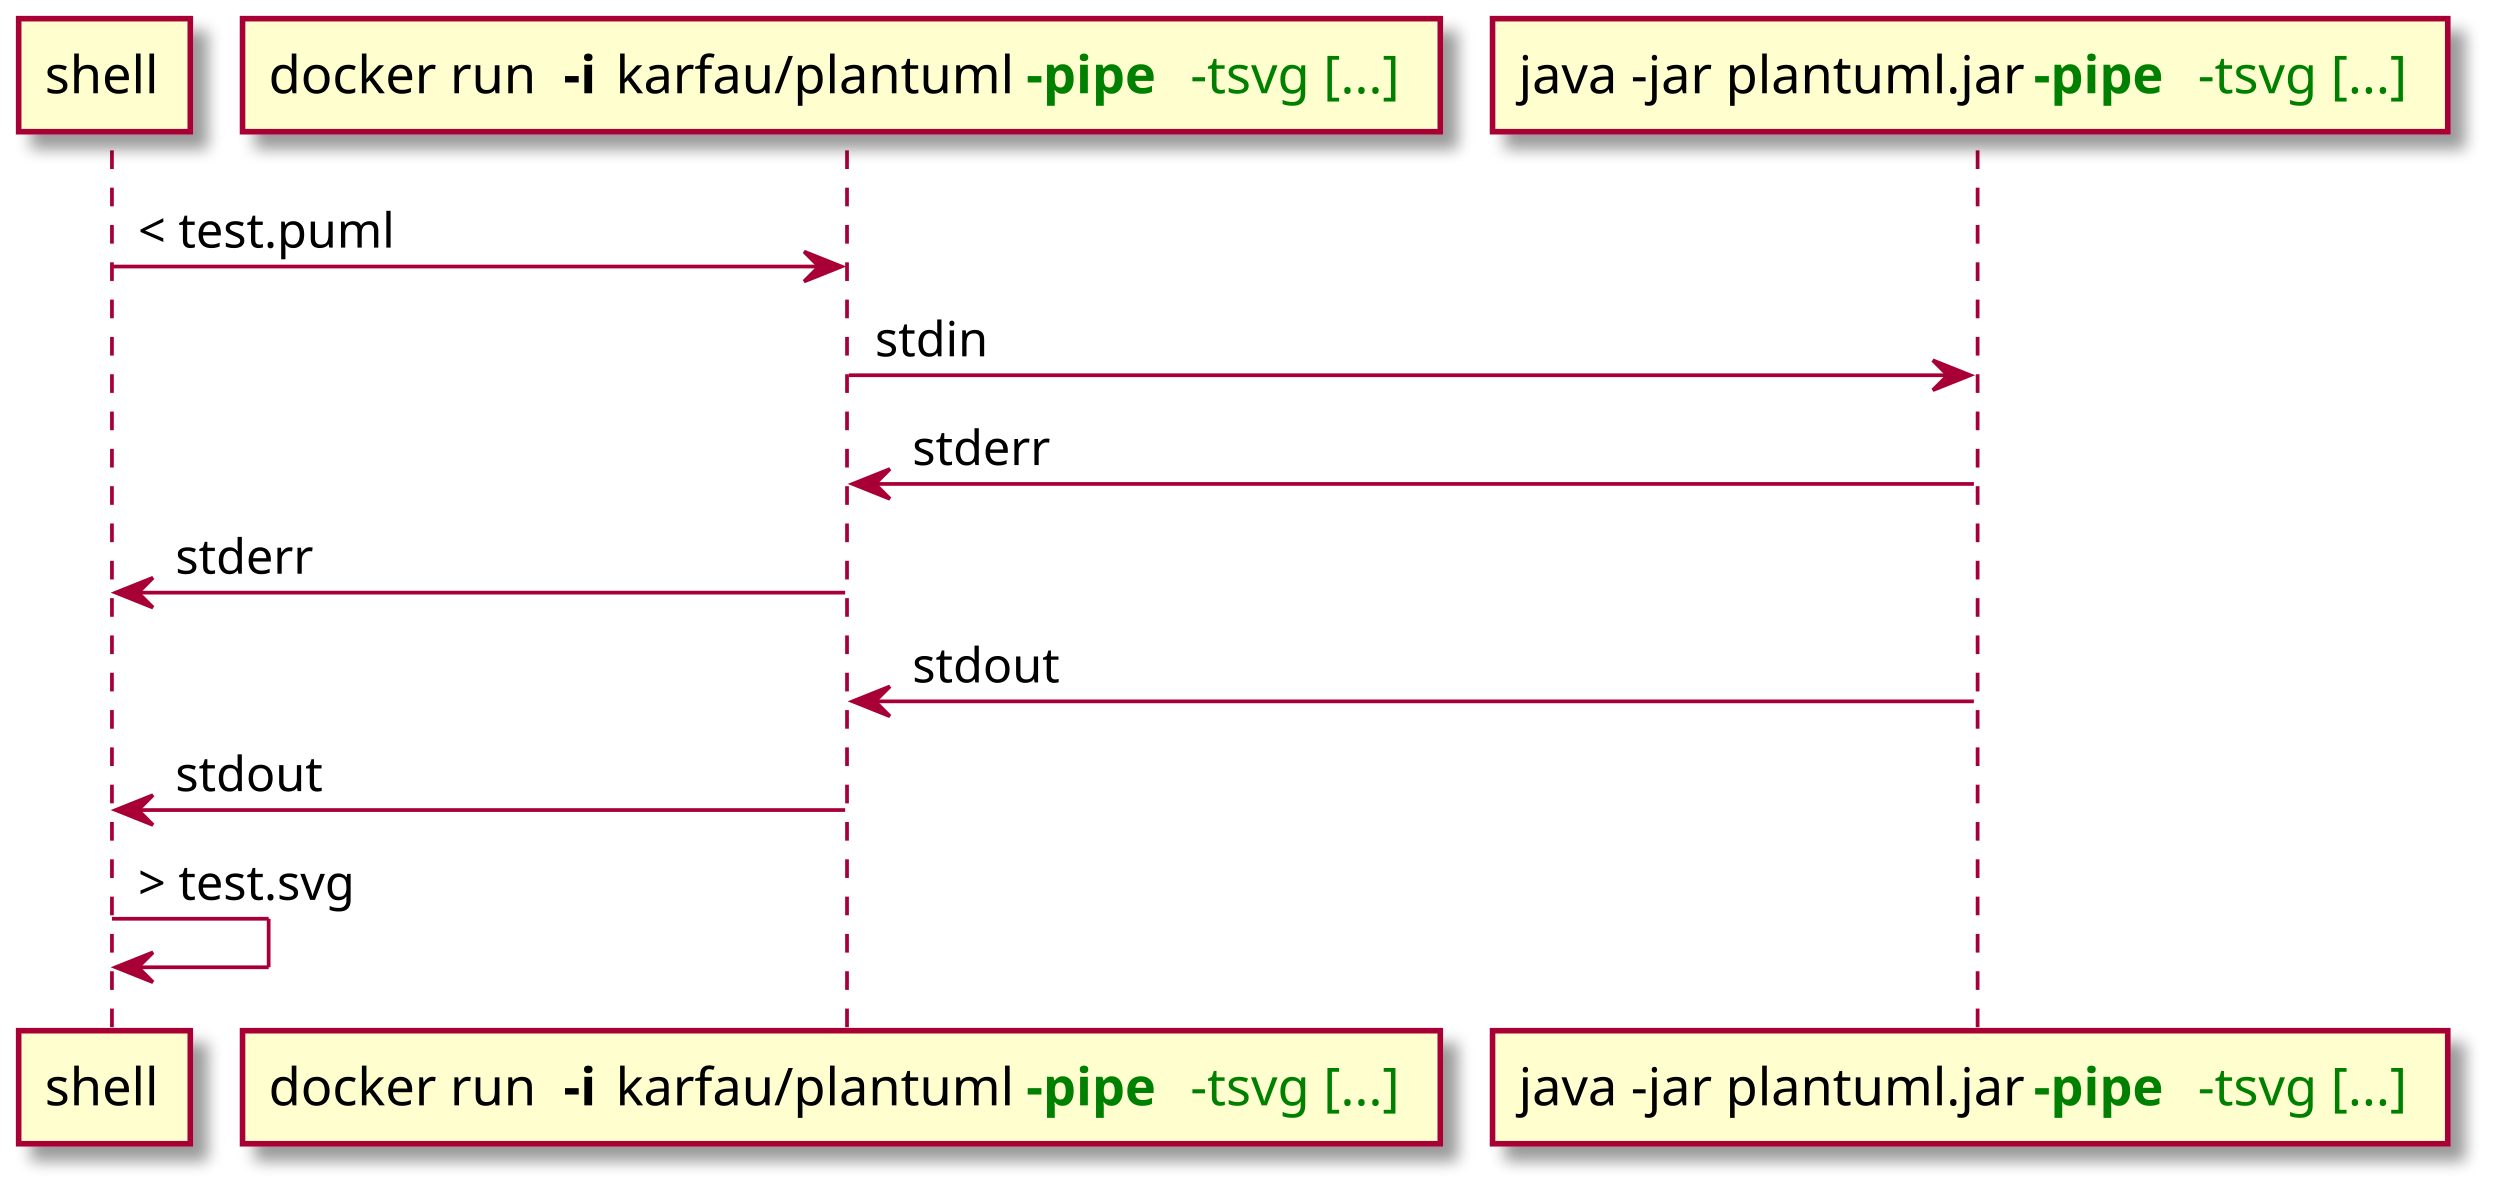
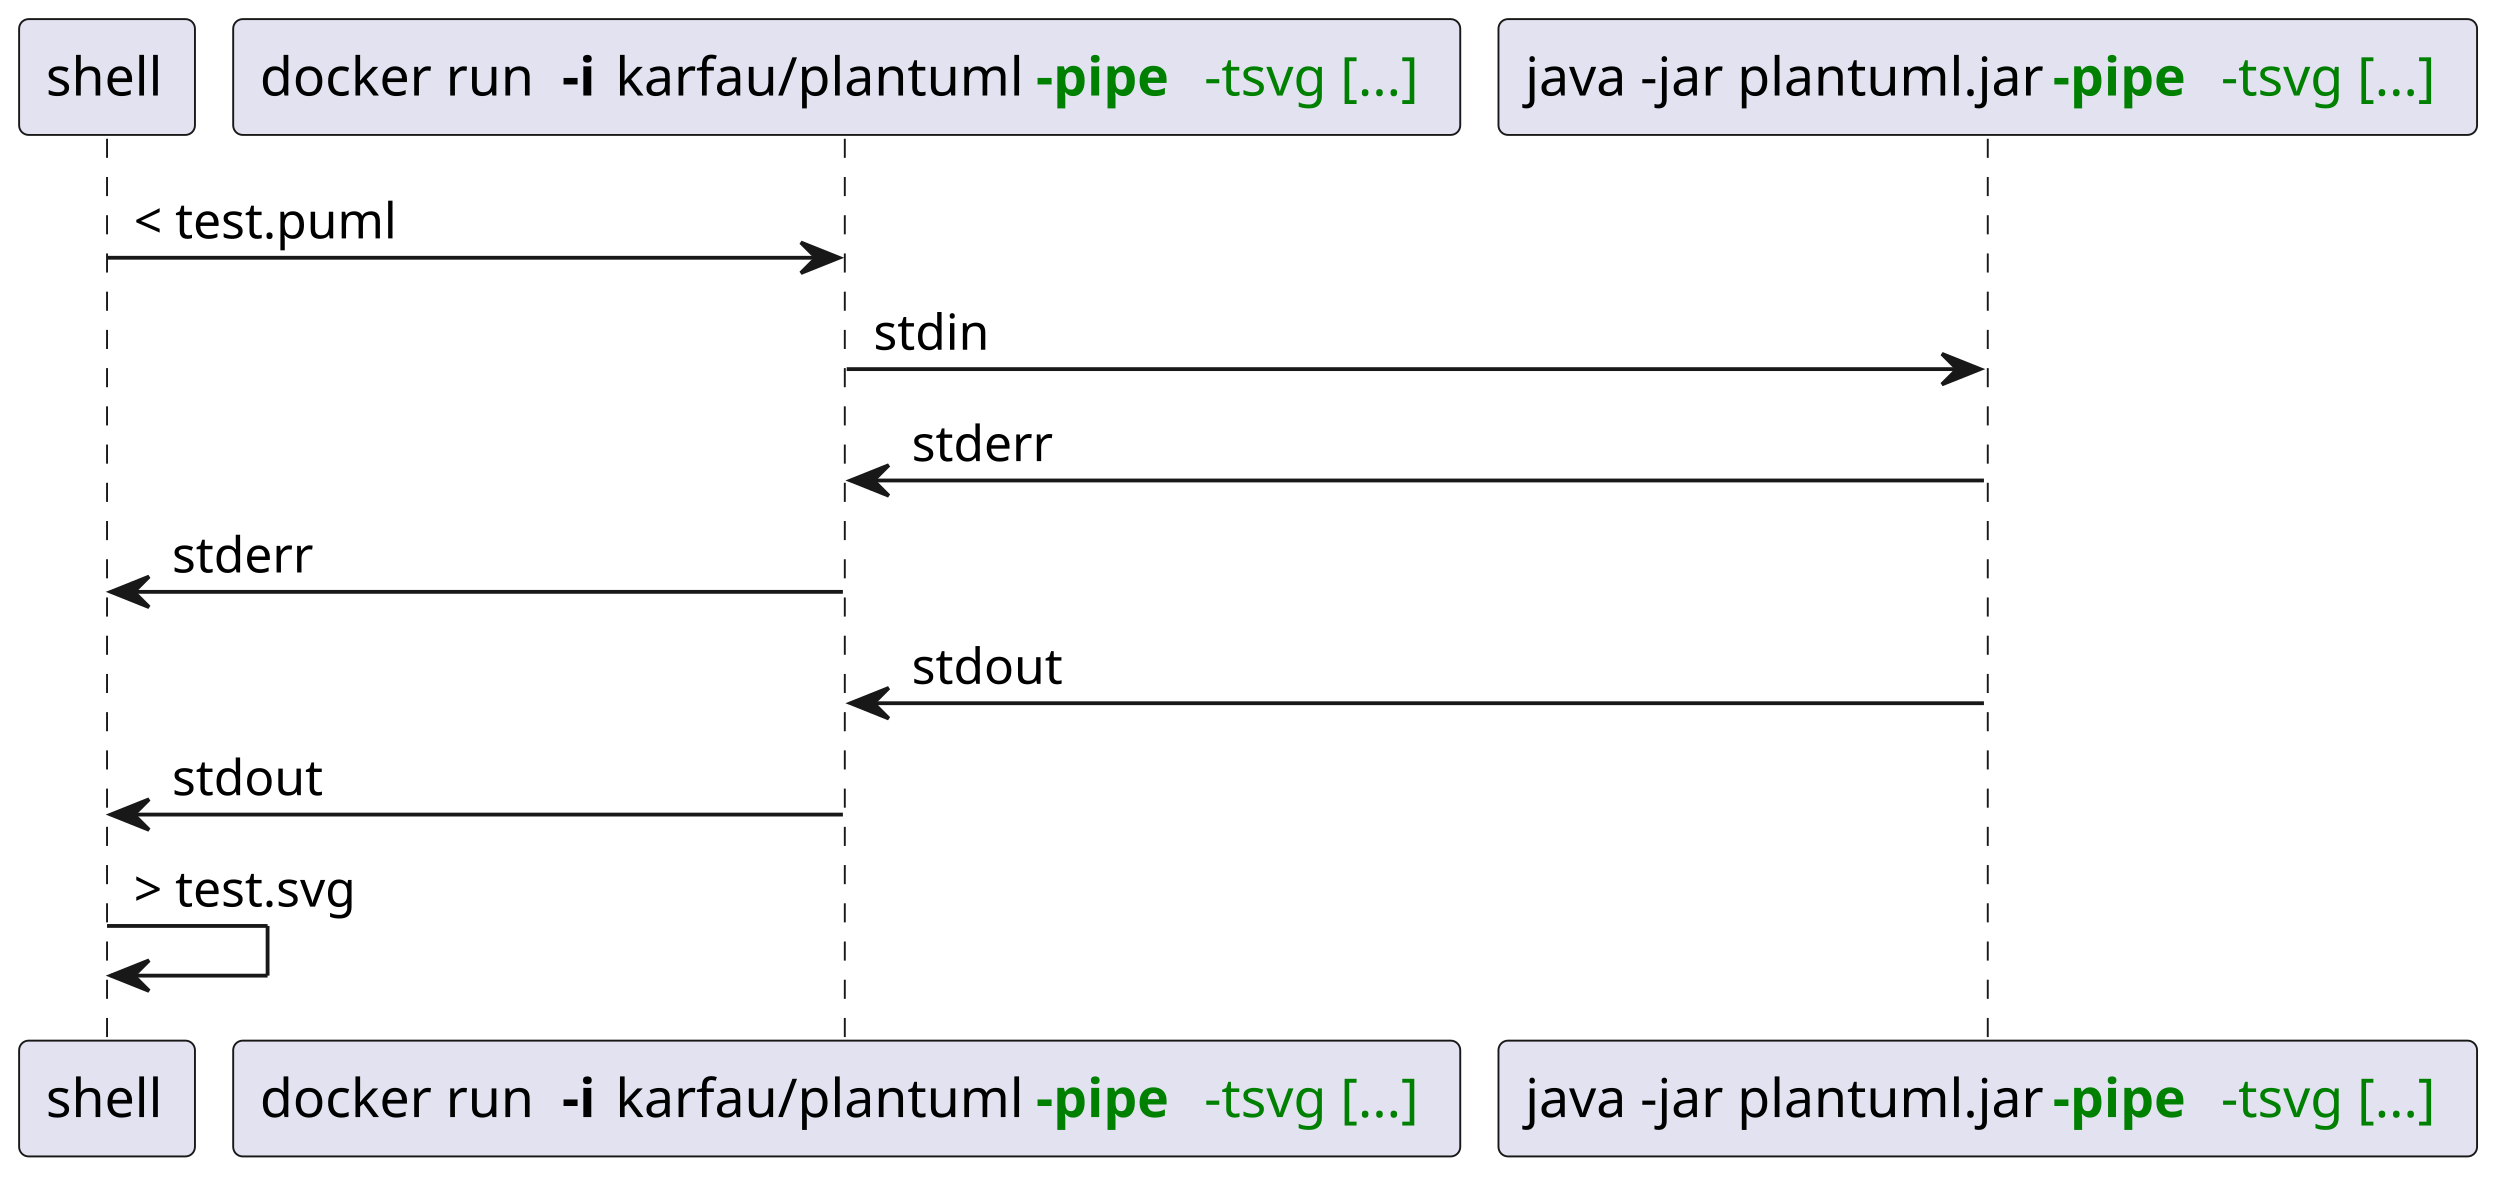
- <svg xmlns="http://www.w3.org/2000/svg" contentScriptType="application/ecmascript" contentStyleType="text/css" height="320px" preserveAspectRatio="none" style="width:670px;height:320px;background:#FFFFFF;" version="1.1" viewBox="0 0 670 320" width="670px" zoomAndPan="magnify">
-   <defs>
-     <filter height="300%" id="f1j3fk0i87w7et" width="300%" x="-1" y="-1">
-       <feGaussianBlur result="blurOut" stdDeviation="2.0" />
-       <feColorMatrix in="blurOut" result="blurOut2" type="matrix" values="0 0 0 0 0 0 0 0 0 0 0 0 0 0 0 0 0 0 .4 0" />
-       <feOffset dx="4.0" dy="4.0" in="blurOut2" result="blurOut3" />
-       <feBlend in="SourceGraphic" in2="blurOut3" mode="normal" />
-     </filter>
-   </defs>
+ <svg xmlns="http://www.w3.org/2000/svg" contentStyleType="text/css" height="308px" preserveAspectRatio="none" style="width:654px;height:308px;background:#FFFFFF;" version="1.1" viewBox="0 0 654 308" width="654px" zoomAndPan="magnify">
+   <defs />
  <g>
-     <line style="stroke:#A80036;stroke-width:1.0;stroke-dasharray:5.0,5.0;" x1="30" x2="30" y1="40.297" y2="277.227" />
-     <line style="stroke:#A80036;stroke-width:1.0;stroke-dasharray:5.0,5.0;" x1="227" x2="227" y1="40.297" y2="277.227" />
-     <line style="stroke:#A80036;stroke-width:1.0;stroke-dasharray:5.0,5.0;" x1="530" x2="530" y1="40.297" y2="277.227" />
-     <rect fill="#FEFECE" filter="url(#f1j3fk0i87w7et)" height="30.297" style="stroke:#A80036;stroke-width:1.5;" width="46" x="5" y="5" />
+     <line style="stroke:#181818;stroke-width:0.5;stroke-dasharray:5.0,5.0;" x1="28" x2="28" y1="36.297" y2="273.227" />
+     <line style="stroke:#181818;stroke-width:0.5;stroke-dasharray:5.0,5.0;" x1="221" x2="221" y1="36.297" y2="273.227" />
+     <line style="stroke:#181818;stroke-width:0.5;stroke-dasharray:5.0,5.0;" x1="520" x2="520" y1="36.297" y2="273.227" />
+     <rect fill="#E2E2F0" height="30.297" rx="2.5" ry="2.5" style="stroke:#181818;stroke-width:0.5;" width="46" x="5" y="5" />
    <text fill="#000000" font-family="sans-serif" font-size="14" lengthAdjust="spacing" textLength="32" x="12" y="24.995">shell</text>
-     <rect fill="#FEFECE" filter="url(#f1j3fk0i87w7et)" height="30.297" style="stroke:#A80036;stroke-width:1.5;" width="46" x="5" y="276.227" />
-     <text fill="#000000" font-family="sans-serif" font-size="14" lengthAdjust="spacing" textLength="32" x="12" y="296.222">shell</text>
-     <rect fill="#FEFECE" filter="url(#f1j3fk0i87w7et)" height="30.297" style="stroke:#A80036;stroke-width:1.5;" width="321" x="65" y="5" />
-     <text fill="#000000" font-family="sans-serif" font-size="14" lengthAdjust="spacing" textLength="75" x="72" y="24.995">docker run</text>
-     <text fill="#000000" font-family="sans-serif" font-size="14" font-weight="bold" lengthAdjust="spacing" textLength="10" x="151" y="24.995">-i</text>
-     <text fill="#000000" font-family="sans-serif" font-size="14" lengthAdjust="spacing" textLength="106" x="165" y="24.995">karfau/plantuml</text>
-     <text fill="#008000" font-family="sans-serif" font-size="14" font-weight="bold" lengthAdjust="spacing" textLength="40" x="275" y="24.995">-pipe</text>
-     <text fill="#008000" font-family="sans-serif" font-size="14" lengthAdjust="spacing" textLength="60" x="319" y="24.995">-tsvg [...]</text>
-     <rect fill="#FEFECE" filter="url(#f1j3fk0i87w7et)" height="30.297" style="stroke:#A80036;stroke-width:1.5;" width="321" x="65" y="276.227" />
-     <text fill="#000000" font-family="sans-serif" font-size="14" lengthAdjust="spacing" textLength="75" x="72" y="296.222">docker run</text>
-     <text fill="#000000" font-family="sans-serif" font-size="14" font-weight="bold" lengthAdjust="spacing" textLength="10" x="151" y="296.222">-i</text>
-     <text fill="#000000" font-family="sans-serif" font-size="14" lengthAdjust="spacing" textLength="106" x="165" y="296.222">karfau/plantuml</text>
-     <text fill="#008000" font-family="sans-serif" font-size="14" font-weight="bold" lengthAdjust="spacing" textLength="40" x="275" y="296.222">-pipe</text>
-     <text fill="#008000" font-family="sans-serif" font-size="14" lengthAdjust="spacing" textLength="60" x="319" y="296.222">-tsvg [...]</text>
-     <rect fill="#FEFECE" filter="url(#f1j3fk0i87w7et)" height="30.297" style="stroke:#A80036;stroke-width:1.5;" width="256" x="400" y="5" />
-     <text fill="#000000" font-family="sans-serif" font-size="14" lengthAdjust="spacing" textLength="134" x="407" y="24.995">java -jar plantuml.jar</text>
-     <text fill="#008000" font-family="sans-serif" font-size="14" font-weight="bold" lengthAdjust="spacing" textLength="40" x="545" y="24.995">-pipe</text>
-     <text fill="#008000" font-family="sans-serif" font-size="14" lengthAdjust="spacing" textLength="60" x="589" y="24.995">-tsvg [...]</text>
-     <rect fill="#FEFECE" filter="url(#f1j3fk0i87w7et)" height="30.297" style="stroke:#A80036;stroke-width:1.5;" width="256" x="400" y="276.227" />
-     <text fill="#000000" font-family="sans-serif" font-size="14" lengthAdjust="spacing" textLength="134" x="407" y="296.222">java -jar plantuml.jar</text>
-     <text fill="#008000" font-family="sans-serif" font-size="14" font-weight="bold" lengthAdjust="spacing" textLength="40" x="545" y="296.222">-pipe</text>
-     <text fill="#008000" font-family="sans-serif" font-size="14" lengthAdjust="spacing" textLength="60" x="589" y="296.222">-tsvg [...]</text>
-     <polygon fill="#A80036" points="215.5,67.43,225.5,71.43,215.5,75.43,219.5,71.43" style="stroke:#A80036;stroke-width:1.0;" />
-     <line style="stroke:#A80036;stroke-width:1.0;" x1="30" x2="221.5" y1="71.43" y2="71.43" />
-     <text fill="#000000" font-family="sans-serif" font-size="13" lengthAdjust="spacing" textLength="76" x="37" y="66.364">&lt; test.puml</text>
-     <polygon fill="#A80036" points="518,96.562,528,100.562,518,104.562,522,100.562" style="stroke:#A80036;stroke-width:1.0;" />
-     <line style="stroke:#A80036;stroke-width:1.0;" x1="227.5" x2="524" y1="100.562" y2="100.562" />
-     <text fill="#000000" font-family="sans-serif" font-size="13" lengthAdjust="spacing" textLength="31" x="234.5" y="95.497">stdin</text>
-     <polygon fill="#A80036" points="238.5,125.695,228.5,129.695,238.5,133.695,234.5,129.695" style="stroke:#A80036;stroke-width:1.0;" />
-     <line style="stroke:#A80036;stroke-width:1.0;" x1="232.5" x2="529" y1="129.695" y2="129.695" />
-     <text fill="#000000" font-family="sans-serif" font-size="13" lengthAdjust="spacing" textLength="38" x="244.5" y="124.629">stderr</text>
-     <polygon fill="#A80036" points="41,154.828,31,158.828,41,162.828,37,158.828" style="stroke:#A80036;stroke-width:1.0;" />
-     <line style="stroke:#A80036;stroke-width:1.0;" x1="35" x2="226.5" y1="158.828" y2="158.828" />
-     <text fill="#000000" font-family="sans-serif" font-size="13" lengthAdjust="spacing" textLength="38" x="47" y="153.762">stderr</text>
-     <polygon fill="#A80036" points="238.5,183.961,228.5,187.961,238.5,191.961,234.5,187.961" style="stroke:#A80036;stroke-width:1.0;" />
-     <line style="stroke:#A80036;stroke-width:1.0;" x1="232.5" x2="529" y1="187.961" y2="187.961" />
-     <text fill="#000000" font-family="sans-serif" font-size="13" lengthAdjust="spacing" textLength="41" x="244.5" y="182.895">stdout</text>
-     <polygon fill="#A80036" points="41,213.094,31,217.094,41,221.094,37,217.094" style="stroke:#A80036;stroke-width:1.0;" />
-     <line style="stroke:#A80036;stroke-width:1.0;" x1="35" x2="226.5" y1="217.094" y2="217.094" />
-     <text fill="#000000" font-family="sans-serif" font-size="13" lengthAdjust="spacing" textLength="41" x="47" y="212.028">stdout</text>
-     <line style="stroke:#A80036;stroke-width:1.0;" x1="30" x2="72" y1="246.227" y2="246.227" />
-     <line style="stroke:#A80036;stroke-width:1.0;" x1="72" x2="72" y1="246.227" y2="259.227" />
-     <line style="stroke:#A80036;stroke-width:1.0;" x1="31" x2="72" y1="259.227" y2="259.227" />
-     <polygon fill="#A80036" points="41,255.227,31,259.227,41,263.227,37,259.227" style="stroke:#A80036;stroke-width:1.0;" />
-     <text fill="#000000" font-family="sans-serif" font-size="13" lengthAdjust="spacing" textLength="66" x="37" y="241.161">&gt; test.svg</text>
+     <rect fill="#E2E2F0" height="30.297" rx="2.5" ry="2.5" style="stroke:#181818;stroke-width:0.5;" width="46" x="5" y="272.227" />
+     <text fill="#000000" font-family="sans-serif" font-size="14" lengthAdjust="spacing" textLength="32" x="12" y="292.222">shell</text>
+     <rect fill="#E2E2F0" height="30.297" rx="2.5" ry="2.5" style="stroke:#181818;stroke-width:0.5;" width="321" x="61" y="5" />
+     <text fill="#000000" font-family="sans-serif" font-size="14" lengthAdjust="spacing" textLength="75" x="68" y="24.995">docker run</text>
+     <text fill="#000000" font-family="sans-serif" font-size="14" font-weight="bold" lengthAdjust="spacing" textLength="10" x="147" y="24.995">-i</text>
+     <text fill="#000000" font-family="sans-serif" font-size="14" lengthAdjust="spacing" textLength="106" x="161" y="24.995">karfau/plantuml</text>
+     <text fill="#008000" font-family="sans-serif" font-size="14" font-weight="bold" lengthAdjust="spacing" textLength="40" x="271" y="24.995">-pipe</text>
+     <text fill="#008000" font-family="sans-serif" font-size="14" lengthAdjust="spacing" textLength="60" x="315" y="24.995">-tsvg [...]</text>
+     <rect fill="#E2E2F0" height="30.297" rx="2.5" ry="2.5" style="stroke:#181818;stroke-width:0.5;" width="321" x="61" y="272.227" />
+     <text fill="#000000" font-family="sans-serif" font-size="14" lengthAdjust="spacing" textLength="75" x="68" y="292.222">docker run</text>
+     <text fill="#000000" font-family="sans-serif" font-size="14" font-weight="bold" lengthAdjust="spacing" textLength="10" x="147" y="292.222">-i</text>
+     <text fill="#000000" font-family="sans-serif" font-size="14" lengthAdjust="spacing" textLength="106" x="161" y="292.222">karfau/plantuml</text>
+     <text fill="#008000" font-family="sans-serif" font-size="14" font-weight="bold" lengthAdjust="spacing" textLength="40" x="271" y="292.222">-pipe</text>
+     <text fill="#008000" font-family="sans-serif" font-size="14" lengthAdjust="spacing" textLength="60" x="315" y="292.222">-tsvg [...]</text>
+     <rect fill="#E2E2F0" height="30.297" rx="2.5" ry="2.5" style="stroke:#181818;stroke-width:0.5;" width="256" x="392" y="5" />
+     <text fill="#000000" font-family="sans-serif" font-size="14" lengthAdjust="spacing" textLength="134" x="399" y="24.995">java -jar plantuml.jar</text>
+     <text fill="#008000" font-family="sans-serif" font-size="14" font-weight="bold" lengthAdjust="spacing" textLength="40" x="537" y="24.995">-pipe</text>
+     <text fill="#008000" font-family="sans-serif" font-size="14" lengthAdjust="spacing" textLength="60" x="581" y="24.995">-tsvg [...]</text>
+     <rect fill="#E2E2F0" height="30.297" rx="2.5" ry="2.5" style="stroke:#181818;stroke-width:0.5;" width="256" x="392" y="272.227" />
+     <text fill="#000000" font-family="sans-serif" font-size="14" lengthAdjust="spacing" textLength="134" x="399" y="292.222">java -jar plantuml.jar</text>
+     <text fill="#008000" font-family="sans-serif" font-size="14" font-weight="bold" lengthAdjust="spacing" textLength="40" x="537" y="292.222">-pipe</text>
+     <text fill="#008000" font-family="sans-serif" font-size="14" lengthAdjust="spacing" textLength="60" x="581" y="292.222">-tsvg [...]</text>
+     <polygon fill="#181818" points="209.5,63.43,219.5,67.43,209.5,71.43,213.5,67.43" style="stroke:#181818;stroke-width:1.0;" />
+     <line style="stroke:#181818;stroke-width:1.0;" x1="28" x2="215.5" y1="67.43" y2="67.43" />
+     <text fill="#000000" font-family="sans-serif" font-size="13" lengthAdjust="spacing" textLength="76" x="35" y="62.364">&lt; test.puml</text>
+     <polygon fill="#181818" points="508,92.562,518,96.562,508,100.562,512,96.562" style="stroke:#181818;stroke-width:1.0;" />
+     <line style="stroke:#181818;stroke-width:1.0;" x1="221.5" x2="514" y1="96.562" y2="96.562" />
+     <text fill="#000000" font-family="sans-serif" font-size="13" lengthAdjust="spacing" textLength="31" x="228.5" y="91.497">stdin</text>
+     <polygon fill="#181818" points="232.5,121.695,222.5,125.695,232.5,129.695,228.5,125.695" style="stroke:#181818;stroke-width:1.0;" />
+     <line style="stroke:#181818;stroke-width:1.0;" x1="226.5" x2="519" y1="125.695" y2="125.695" />
+     <text fill="#000000" font-family="sans-serif" font-size="13" lengthAdjust="spacing" textLength="38" x="238.5" y="120.629">stderr</text>
+     <polygon fill="#181818" points="39,150.828,29,154.828,39,158.828,35,154.828" style="stroke:#181818;stroke-width:1.0;" />
+     <line style="stroke:#181818;stroke-width:1.0;" x1="33" x2="220.5" y1="154.828" y2="154.828" />
+     <text fill="#000000" font-family="sans-serif" font-size="13" lengthAdjust="spacing" textLength="38" x="45" y="149.762">stderr</text>
+     <polygon fill="#181818" points="232.5,179.961,222.5,183.961,232.5,187.961,228.5,183.961" style="stroke:#181818;stroke-width:1.0;" />
+     <line style="stroke:#181818;stroke-width:1.0;" x1="226.5" x2="519" y1="183.961" y2="183.961" />
+     <text fill="#000000" font-family="sans-serif" font-size="13" lengthAdjust="spacing" textLength="41" x="238.5" y="178.895">stdout</text>
+     <polygon fill="#181818" points="39,209.094,29,213.094,39,217.094,35,213.094" style="stroke:#181818;stroke-width:1.0;" />
+     <line style="stroke:#181818;stroke-width:1.0;" x1="33" x2="220.5" y1="213.094" y2="213.094" />
+     <text fill="#000000" font-family="sans-serif" font-size="13" lengthAdjust="spacing" textLength="41" x="45" y="208.028">stdout</text>
+     <line style="stroke:#181818;stroke-width:1.0;" x1="28" x2="70" y1="242.227" y2="242.227" />
+     <line style="stroke:#181818;stroke-width:1.0;" x1="70" x2="70" y1="242.227" y2="255.227" />
+     <line style="stroke:#181818;stroke-width:1.0;" x1="29" x2="70" y1="255.227" y2="255.227" />
+     <polygon fill="#181818" points="39,251.227,29,255.227,39,259.227,35,255.227" style="stroke:#181818;stroke-width:1.0;" />
+     <text fill="#000000" font-family="sans-serif" font-size="13" lengthAdjust="spacing" textLength="66" x="35" y="237.161">&gt; test.svg</text>
  </g>
</svg>
